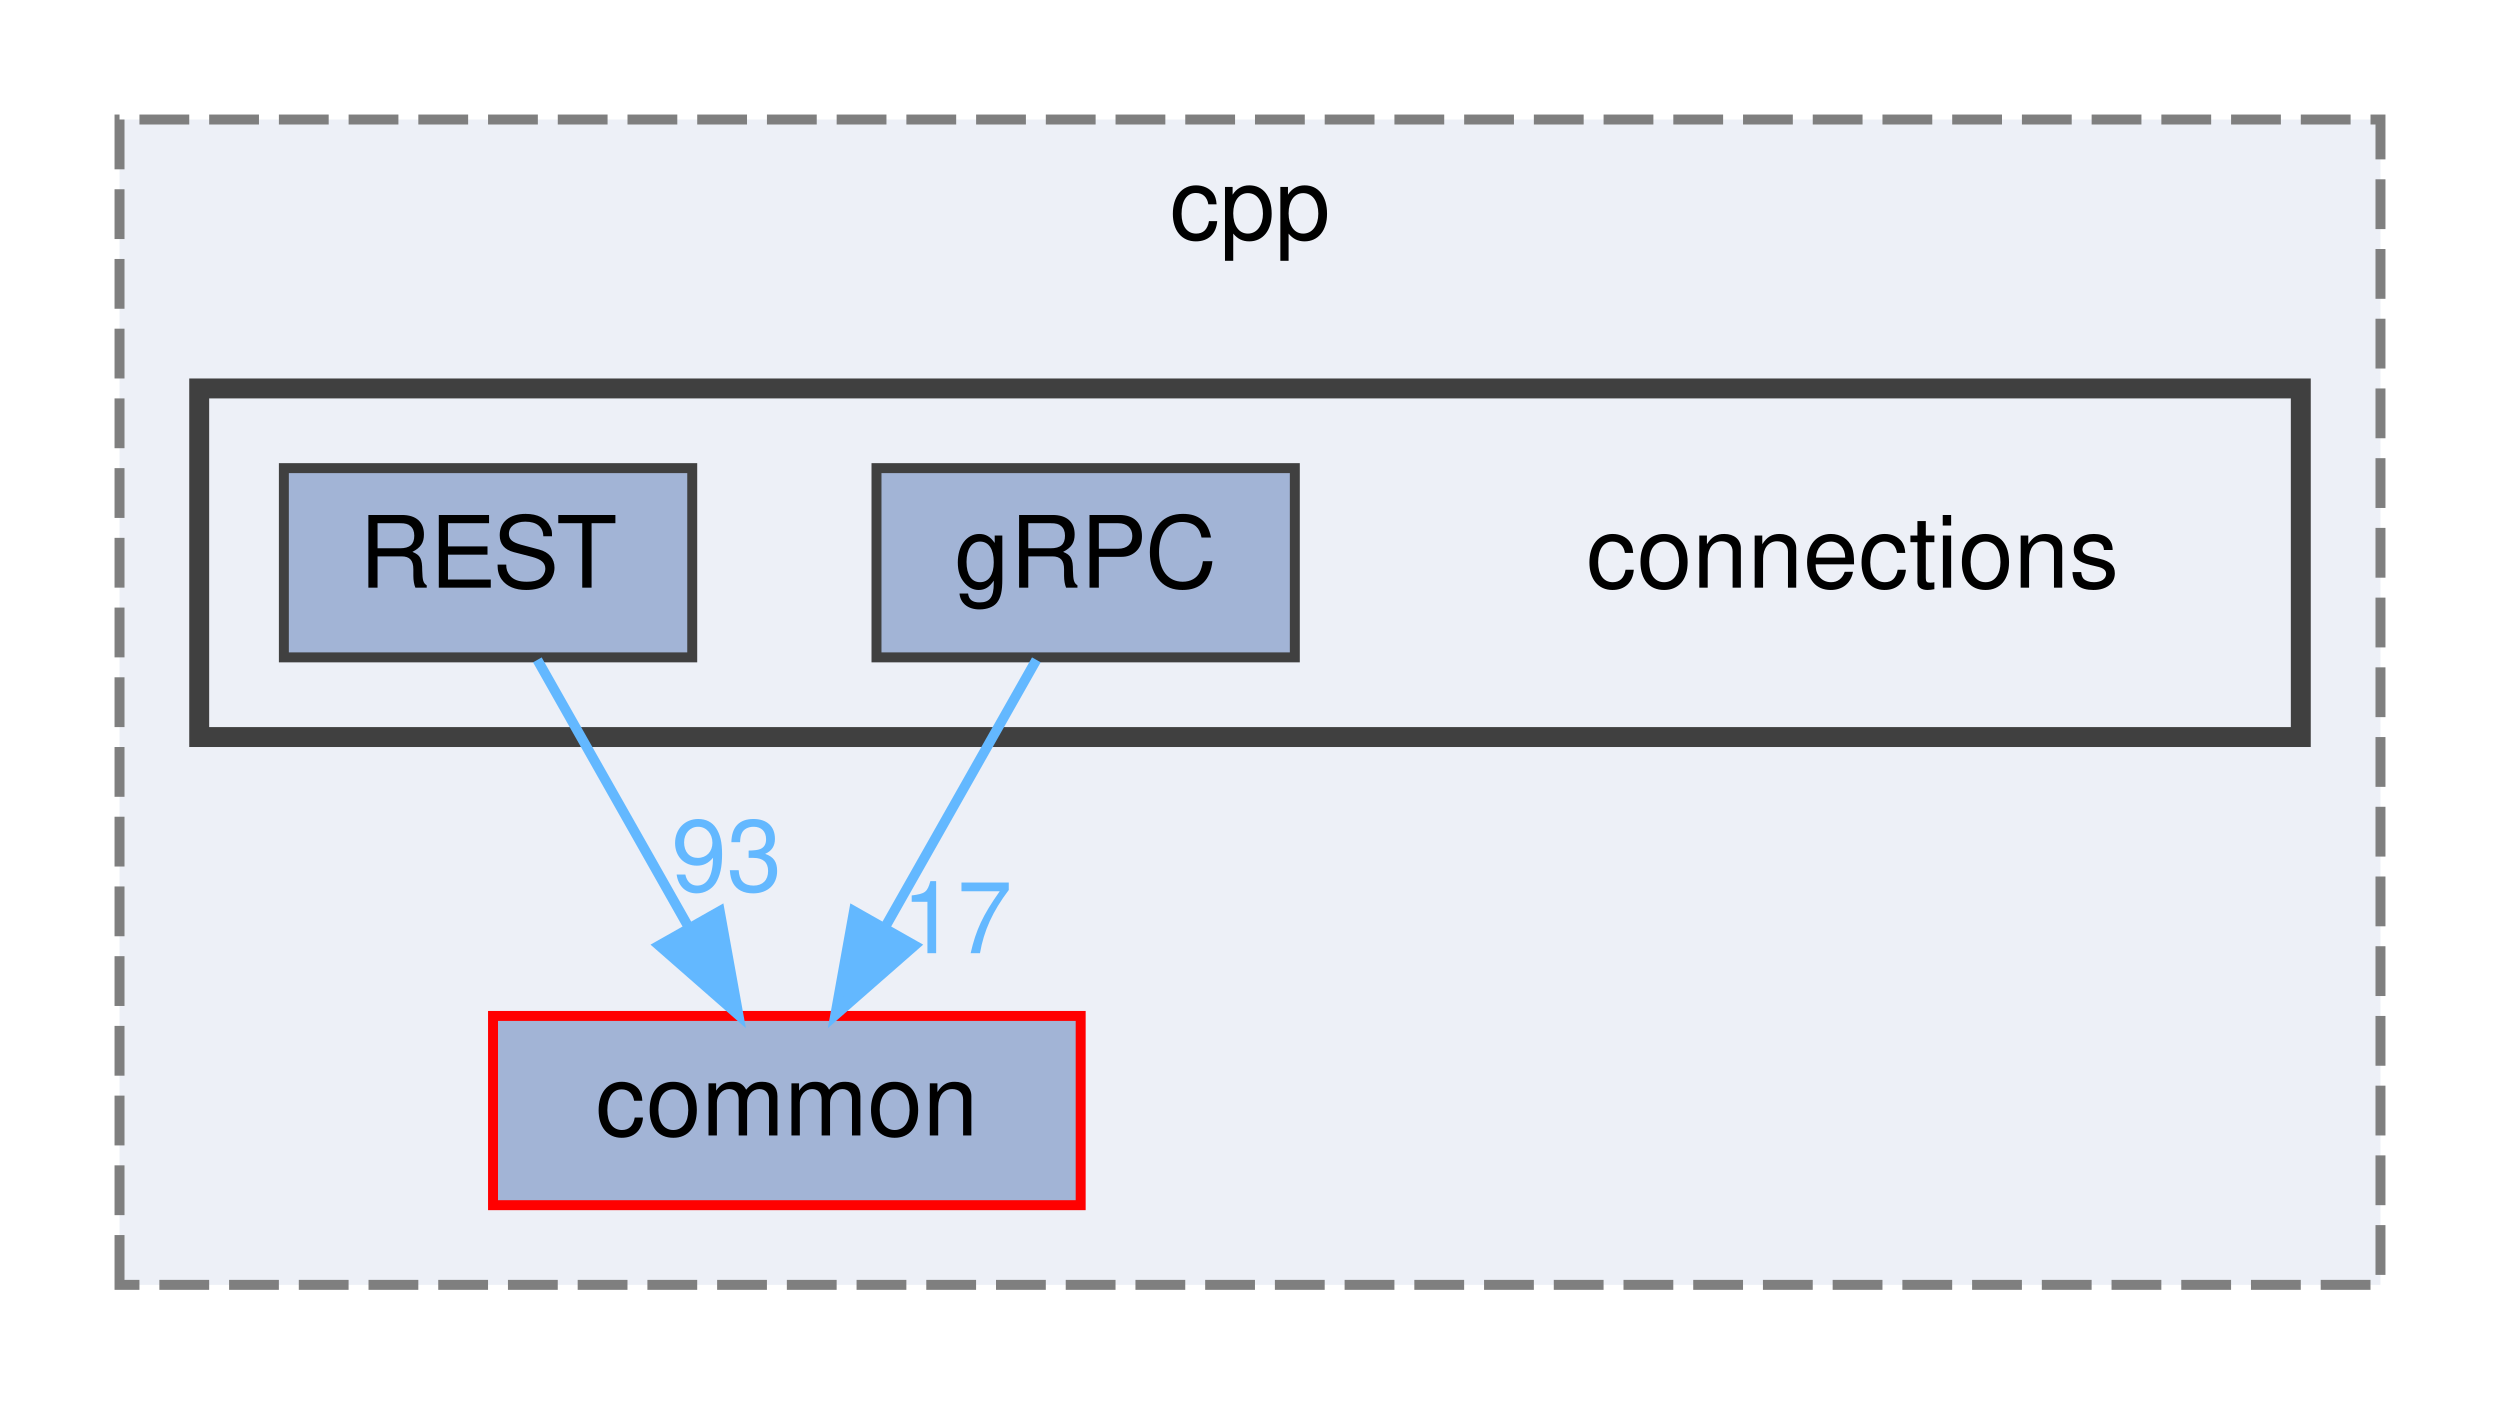
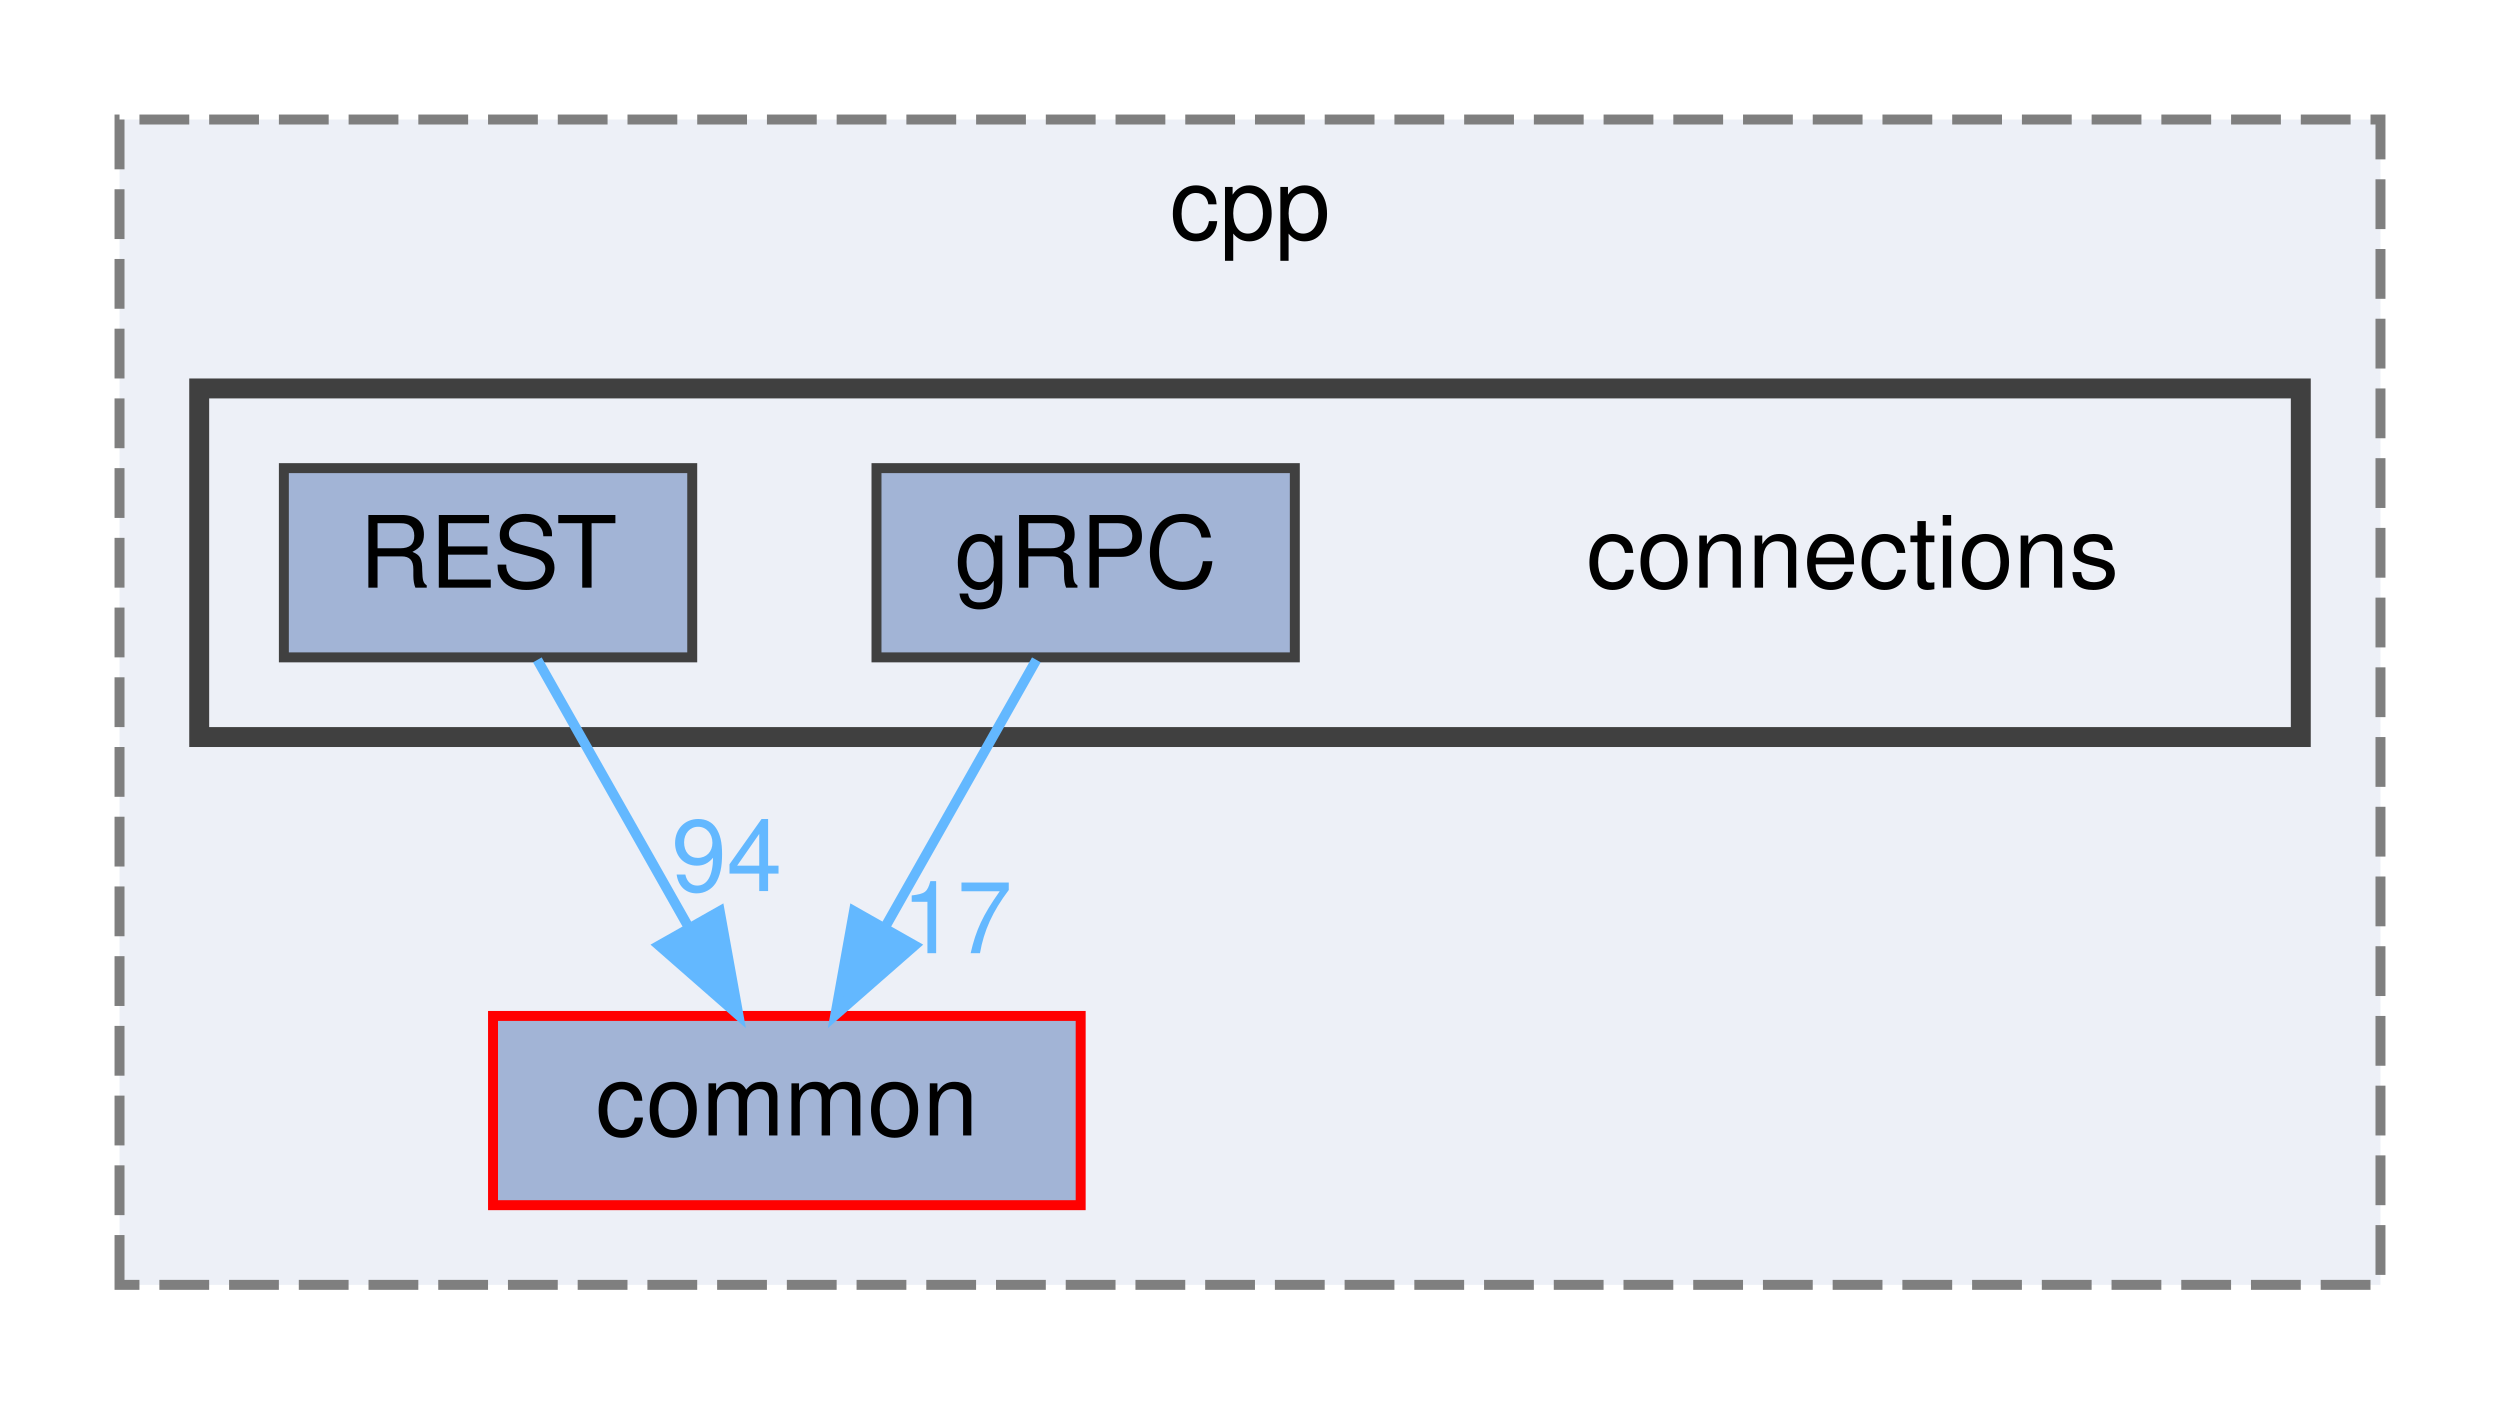
<svg xmlns="http://www.w3.org/2000/svg" xmlns:xlink="http://www.w3.org/1999/xlink" width="251pt" height="141pt" viewBox="0.00 0.00 251.00 141.00">
  <g id="graph0" class="graph" transform="scale(1 1) rotate(0) translate(4 137)">
    <g id="clust1" class="cluster">
      <g id="a_clust1">
        <a xlink:href="dir_c3a31ef84dfd90f7312278dbc4734bdb.html" target="_top" xlink:title="cpp">
          <polygon fill="#edf0f7" stroke="#7f7f7f" stroke-dasharray="5,2" points="8,-8 8,-125 235,-125 235,-8 8,-8" />
          <text text-anchor="middle" x="121.5" y="-113" font-family="Helvetica,sans-Serif" font-size="10.00">cpp</text>
        </a>
      </g>
    </g>
    <g id="clust2" class="cluster">
      <g id="a_clust2">
        <a xlink:href="dir_01181b2e4bcbd5d200324c852c35719a.html" target="_top">
          <polygon fill="#edf0f7" stroke="#404040" stroke-width="2" points="16,-63 16,-98 227,-98 227,-63 16,-63" />
        </a>
      </g>
    </g>
    <g id="node1" class="node">
      <g id="a_node1">
        <a xlink:href="dir_6b87f921a51f760acf501150831df4b5.html" target="_top" xlink:title="common">
          <polygon fill="#a2b4d6" stroke="red" points="104.5,-35 45.5,-35 45.5,-16 104.5,-16 104.5,-35" />
          <text text-anchor="middle" x="75" y="-23" font-family="Helvetica,sans-Serif" font-size="10.00">common</text>
        </a>
      </g>
    </g>
    <g id="node2" class="node">
      <text text-anchor="middle" x="182" y="-78" font-family="Helvetica,sans-Serif" font-size="10.00">connections</text>
    </g>
    <g id="node3" class="node">
      <g id="a_node3">
        <a xlink:href="dir_ad1bc33ffc0c46262e23d259a6a8b800.html" target="_top" xlink:title="gRPC">
          <polygon fill="#a2b4d6" stroke="#404040" points="126,-90 84,-90 84,-71 126,-71 126,-90" />
          <text text-anchor="middle" x="105" y="-78" font-family="Helvetica,sans-Serif" font-size="10.00">gRPC</text>
        </a>
      </g>
    </g>
    <g id="edge1" class="edge">
      <g id="a_edge1">
        <a xlink:href="dir_000006_000000.html" target="_top">
          <path fill="none" stroke="#63b8ff" d="M100.05,-70.75C95.94,-63.49 89.97,-52.95 84.9,-43.98" />
          <polygon fill="#63b8ff" stroke="#63b8ff" points="87.83,-42.07 79.86,-35.09 81.74,-45.52 87.83,-42.07" />
        </a>
      </g>
      <g id="a_edge1-headlabel">
        <a xlink:href="dir_000006_000000.html" target="_top" xlink:title="17">
          <text text-anchor="middle" x="92.08" y="-41.3" font-family="Helvetica,sans-Serif" font-size="10.00" fill="#63b8ff">17</text>
        </a>
      </g>
    </g>
    <g id="node4" class="node">
      <g id="a_node4">
        <a xlink:href="dir_499586737141bee5d3e434e54e79097b.html" target="_top" xlink:title="REST">
          <polygon fill="#a2b4d6" stroke="#404040" points="65.5,-90 24.5,-90 24.5,-71 65.5,-71 65.5,-90" />
          <text text-anchor="middle" x="45" y="-78" font-family="Helvetica,sans-Serif" font-size="10.00">REST</text>
        </a>
      </g>
    </g>
    <g id="edge2" class="edge">
      <g id="a_edge2">
        <a xlink:href="dir_000014_000000.html" target="_top">
          <path fill="none" stroke="#63b8ff" d="M49.95,-70.75C54.06,-63.49 60.03,-52.95 65.1,-43.98" />
          <polygon fill="#63b8ff" stroke="#63b8ff" points="68.26,-45.52 70.14,-35.09 62.17,-42.07 68.26,-45.52" />
        </a>
      </g>
      <g id="a_edge2-headlabel">
-         <a xlink:href="dir_000014_000000.html" target="_top" xlink:title="93">
-           <text text-anchor="middle" x="68.96" y="-47.54" font-family="Helvetica,sans-Serif" font-size="10.00" fill="#63b8ff">93</text>
+         <a xlink:href="dir_000014_000000.html" target="_top" xlink:title="94">
+           <text text-anchor="middle" x="68.96" y="-47.54" font-family="Helvetica,sans-Serif" font-size="10.00" fill="#63b8ff">94</text>
        </a>
      </g>
    </g>
  </g>
</svg>
